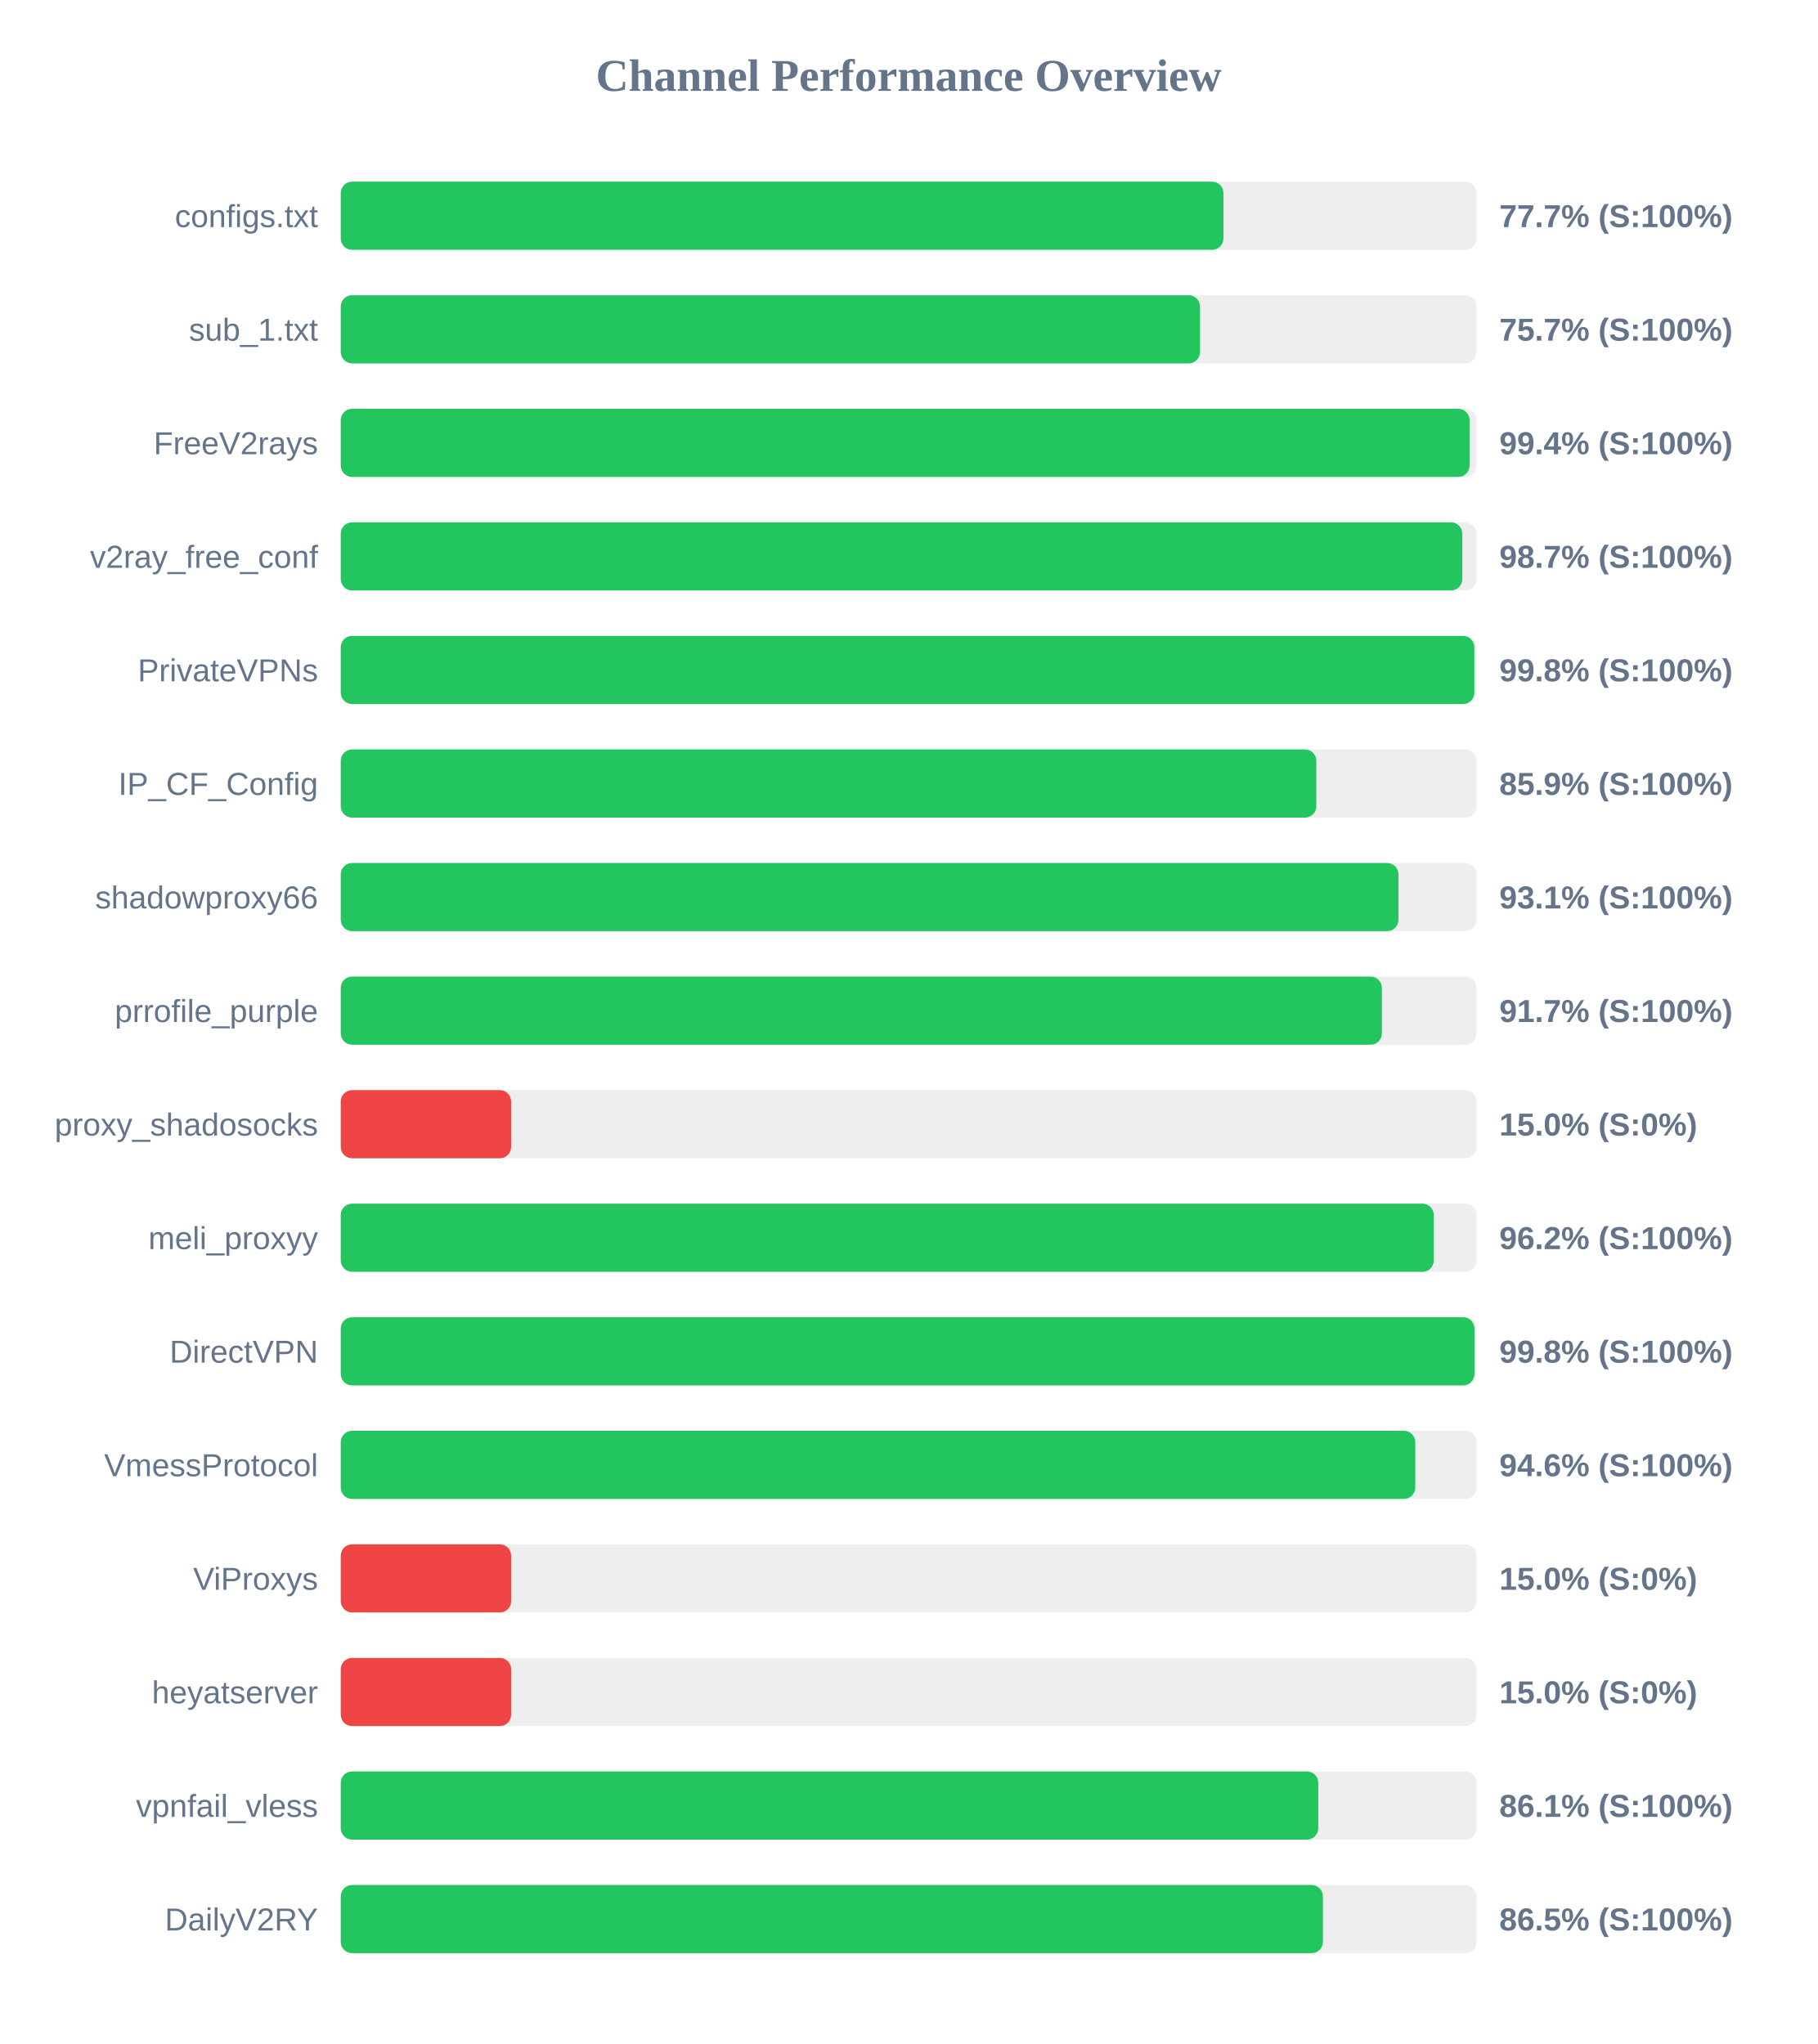
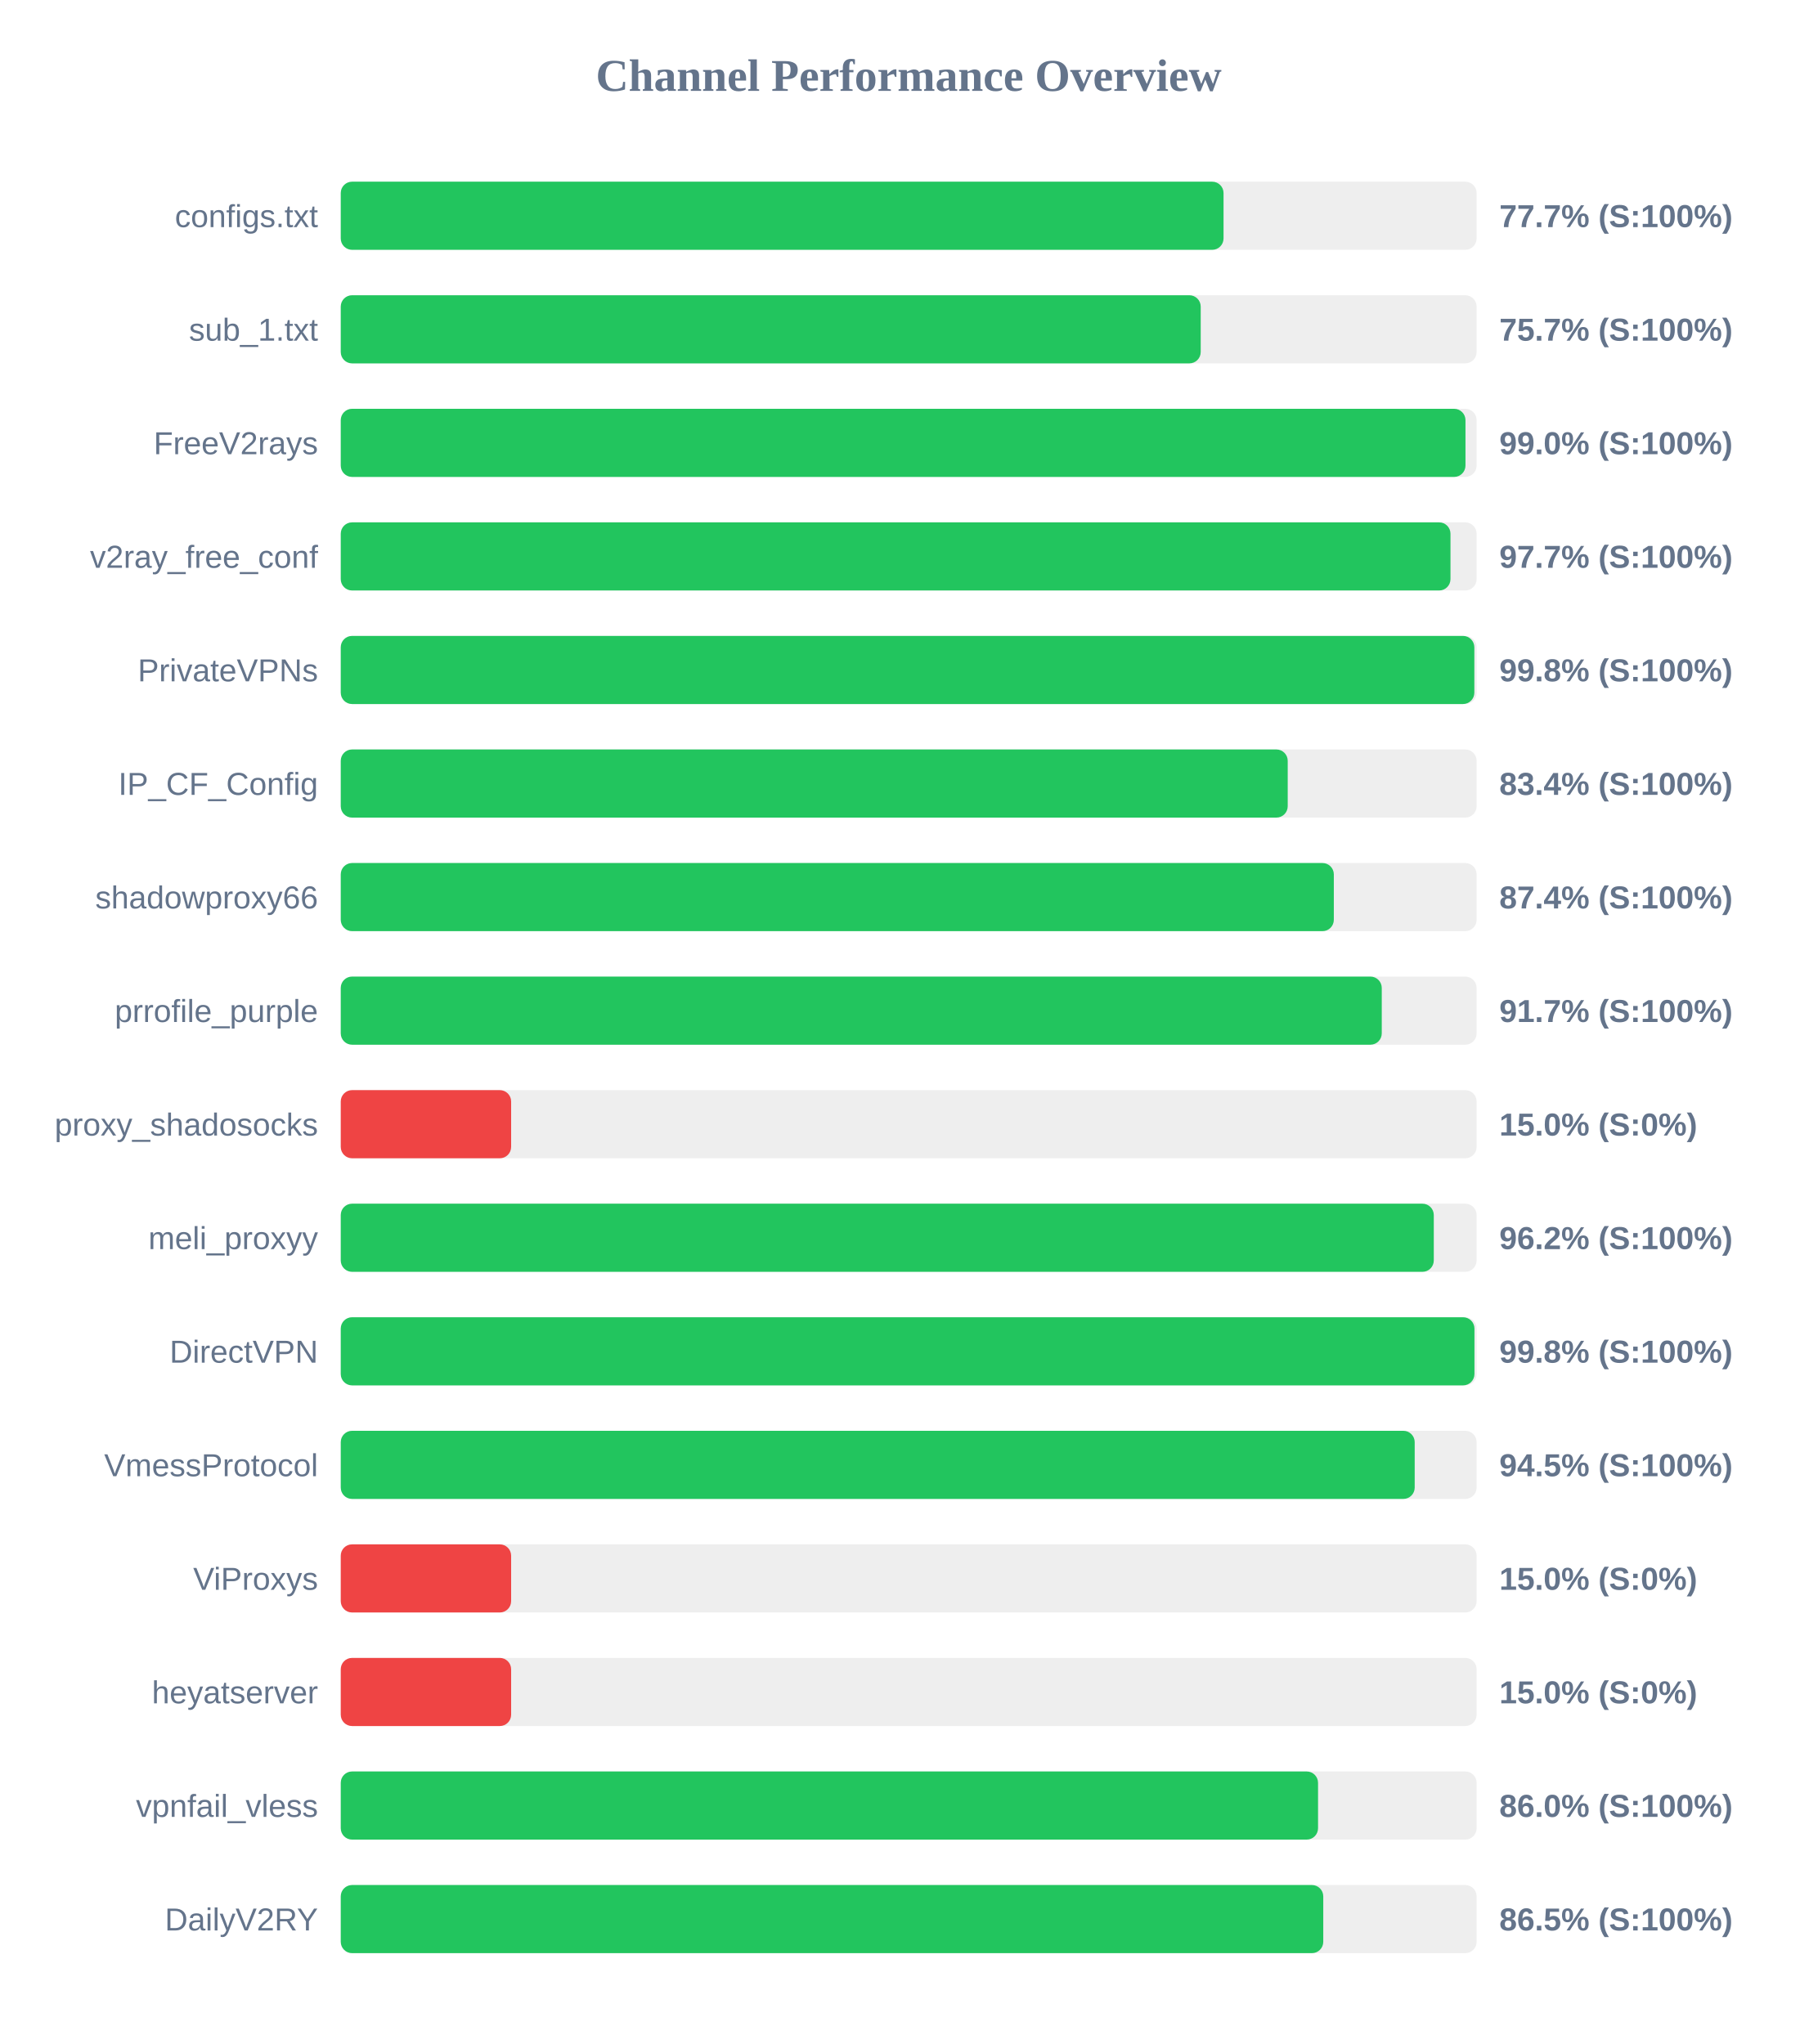
<svg xmlns="http://www.w3.org/2000/svg" width="800" height="900" version="1.1">
  <style>
        .row { font: 14px Arial; fill: #64748b; }
        .score { font: bold 14px Arial; fill: #64748b; }
    </style>
  <text x="400" y="40" text-anchor="middle" font-size="20px" font-weight="bold" fill="#64748b">Channel Performance Overview</text>
  <rect x="150" y="80" width="500" height="30" fill="#eee" rx="5" />
-   <rect x="150" y="80" width="388.55" height="30" fill="#22c55e" rx="5" />
+   <rect x="150" y="80" width="388.6" height="30" fill="#22c55e" rx="5" />
  <text x="140" y="100" text-anchor="end" class="row">configs.txt</text>
  <text x="660" y="100" text-anchor="start" class="score">77.7% (S:100%)</text>
  <rect x="150" y="130" width="500" height="30" fill="#eee" rx="5" />
-   <rect x="150" y="130" width="378.25" height="30" fill="#22c55e" rx="5" />
+   <rect x="150" y="130" width="378.55" height="30" fill="#22c55e" rx="5" />
  <text x="140" y="150" text-anchor="end" class="row">sub_1.txt</text>
  <text x="660" y="150" text-anchor="start" class="score">75.7% (S:100%)</text>
  <rect x="150" y="180" width="500" height="30" fill="#eee" rx="5" />
-   <rect x="150" y="180" width="496.9" height="30" fill="#22c55e" rx="5" />
+   <rect x="150" y="180" width="495.1" height="30" fill="#22c55e" rx="5" />
  <text x="140" y="200" text-anchor="end" class="row">FreeV2rays</text>
-   <text x="660" y="200" text-anchor="start" class="score">99.4% (S:100%)</text>
+   <text x="660" y="200" text-anchor="start" class="score">99.0% (S:100%)</text>
  <rect x="150" y="230" width="500" height="30" fill="#eee" rx="5" />
-   <rect x="150" y="230" width="493.7" height="30" fill="#22c55e" rx="5" />
+   <rect x="150" y="230" width="488.5" height="30" fill="#22c55e" rx="5" />
  <text x="140" y="250" text-anchor="end" class="row">v2ray_free_conf</text>
-   <text x="660" y="250" text-anchor="start" class="score">98.7% (S:100%)</text>
+   <text x="660" y="250" text-anchor="start" class="score">97.7% (S:100%)</text>
  <rect x="150" y="280" width="500" height="30" fill="#eee" rx="5" />
  <rect x="150" y="280" width="499.0" height="30" fill="#22c55e" rx="5" />
  <text x="140" y="300" text-anchor="end" class="row">PrivateVPNs</text>
  <text x="660" y="300" text-anchor="start" class="score">99.8% (S:100%)</text>
  <rect x="150" y="330" width="500" height="30" fill="#eee" rx="5" />
-   <rect x="150" y="330" width="429.45" height="30" fill="#22c55e" rx="5" />
+   <rect x="150" y="330" width="416.85" height="30" fill="#22c55e" rx="5" />
  <text x="140" y="350" text-anchor="end" class="row">IP_CF_Config</text>
-   <text x="660" y="350" text-anchor="start" class="score">85.9% (S:100%)</text>
+   <text x="660" y="350" text-anchor="start" class="score">83.4% (S:100%)</text>
  <rect x="150" y="380" width="500" height="30" fill="#eee" rx="5" />
-   <rect x="150" y="380" width="465.6" height="30" fill="#22c55e" rx="5" />
+   <rect x="150" y="380" width="437.15" height="30" fill="#22c55e" rx="5" />
  <text x="140" y="400" text-anchor="end" class="row">shadowproxy66</text>
-   <text x="660" y="400" text-anchor="start" class="score">93.1% (S:100%)</text>
+   <text x="660" y="400" text-anchor="start" class="score">87.4% (S:100%)</text>
  <rect x="150" y="430" width="500" height="30" fill="#eee" rx="5" />
-   <rect x="150" y="430" width="458.3" height="30" fill="#22c55e" rx="5" />
+   <rect x="150" y="430" width="458.25" height="30" fill="#22c55e" rx="5" />
  <text x="140" y="450" text-anchor="end" class="row">prrofile_purple</text>
  <text x="660" y="450" text-anchor="start" class="score">91.7% (S:100%)</text>
  <rect x="150" y="480" width="500" height="30" fill="#eee" rx="5" />
  <rect x="150" y="480" width="75.0" height="30" fill="#ef4444" rx="5" />
  <text x="140" y="500" text-anchor="end" class="row">proxy_shadosocks</text>
  <text x="660" y="500" text-anchor="start" class="score">15.0% (S:0%)</text>
  <rect x="150" y="530" width="500" height="30" fill="#eee" rx="5" />
  <rect x="150" y="530" width="481.15" height="30" fill="#22c55e" rx="5" />
  <text x="140" y="550" text-anchor="end" class="row">meli_proxyy</text>
  <text x="660" y="550" text-anchor="start" class="score">96.2% (S:100%)</text>
  <rect x="150" y="580" width="500" height="30" fill="#eee" rx="5" />
  <rect x="150" y="580" width="499.05" height="30" fill="#22c55e" rx="5" />
  <text x="140" y="600" text-anchor="end" class="row">DirectVPN</text>
  <text x="660" y="600" text-anchor="start" class="score">99.8% (S:100%)</text>
  <rect x="150" y="630" width="500" height="30" fill="#eee" rx="5" />
-   <rect x="150" y="630" width="473.0" height="30" fill="#22c55e" rx="5" />
+   <rect x="150" y="630" width="472.75" height="30" fill="#22c55e" rx="5" />
  <text x="140" y="650" text-anchor="end" class="row">VmessProtocol</text>
-   <text x="660" y="650" text-anchor="start" class="score">94.6% (S:100%)</text>
+   <text x="660" y="650" text-anchor="start" class="score">94.5% (S:100%)</text>
  <rect x="150" y="680" width="500" height="30" fill="#eee" rx="5" />
  <rect x="150" y="680" width="75.0" height="30" fill="#ef4444" rx="5" />
  <text x="140" y="700" text-anchor="end" class="row">ViProxys</text>
  <text x="660" y="700" text-anchor="start" class="score">15.0% (S:0%)</text>
  <rect x="150" y="730" width="500" height="30" fill="#eee" rx="5" />
  <rect x="150" y="730" width="75.0" height="30" fill="#ef4444" rx="5" />
  <text x="140" y="750" text-anchor="end" class="row">heyatserver</text>
  <text x="660" y="750" text-anchor="start" class="score">15.0% (S:0%)</text>
  <rect x="150" y="780" width="500" height="30" fill="#eee" rx="5" />
-   <rect x="150" y="780" width="430.3" height="30" fill="#22c55e" rx="5" />
+   <rect x="150" y="780" width="430.2" height="30" fill="#22c55e" rx="5" />
  <text x="140" y="800" text-anchor="end" class="row">vpnfail_vless</text>
-   <text x="660" y="800" text-anchor="start" class="score">86.1% (S:100%)</text>
+   <text x="660" y="800" text-anchor="start" class="score">86.0% (S:100%)</text>
  <rect x="150" y="830" width="500" height="30" fill="#eee" rx="5" />
-   <rect x="150" y="830" width="432.35" height="30" fill="#22c55e" rx="5" />
+   <rect x="150" y="830" width="432.5" height="30" fill="#22c55e" rx="5" />
  <text x="140" y="850" text-anchor="end" class="row">DailyV2RY</text>
  <text x="660" y="850" text-anchor="start" class="score">86.5% (S:100%)</text>
</svg>
